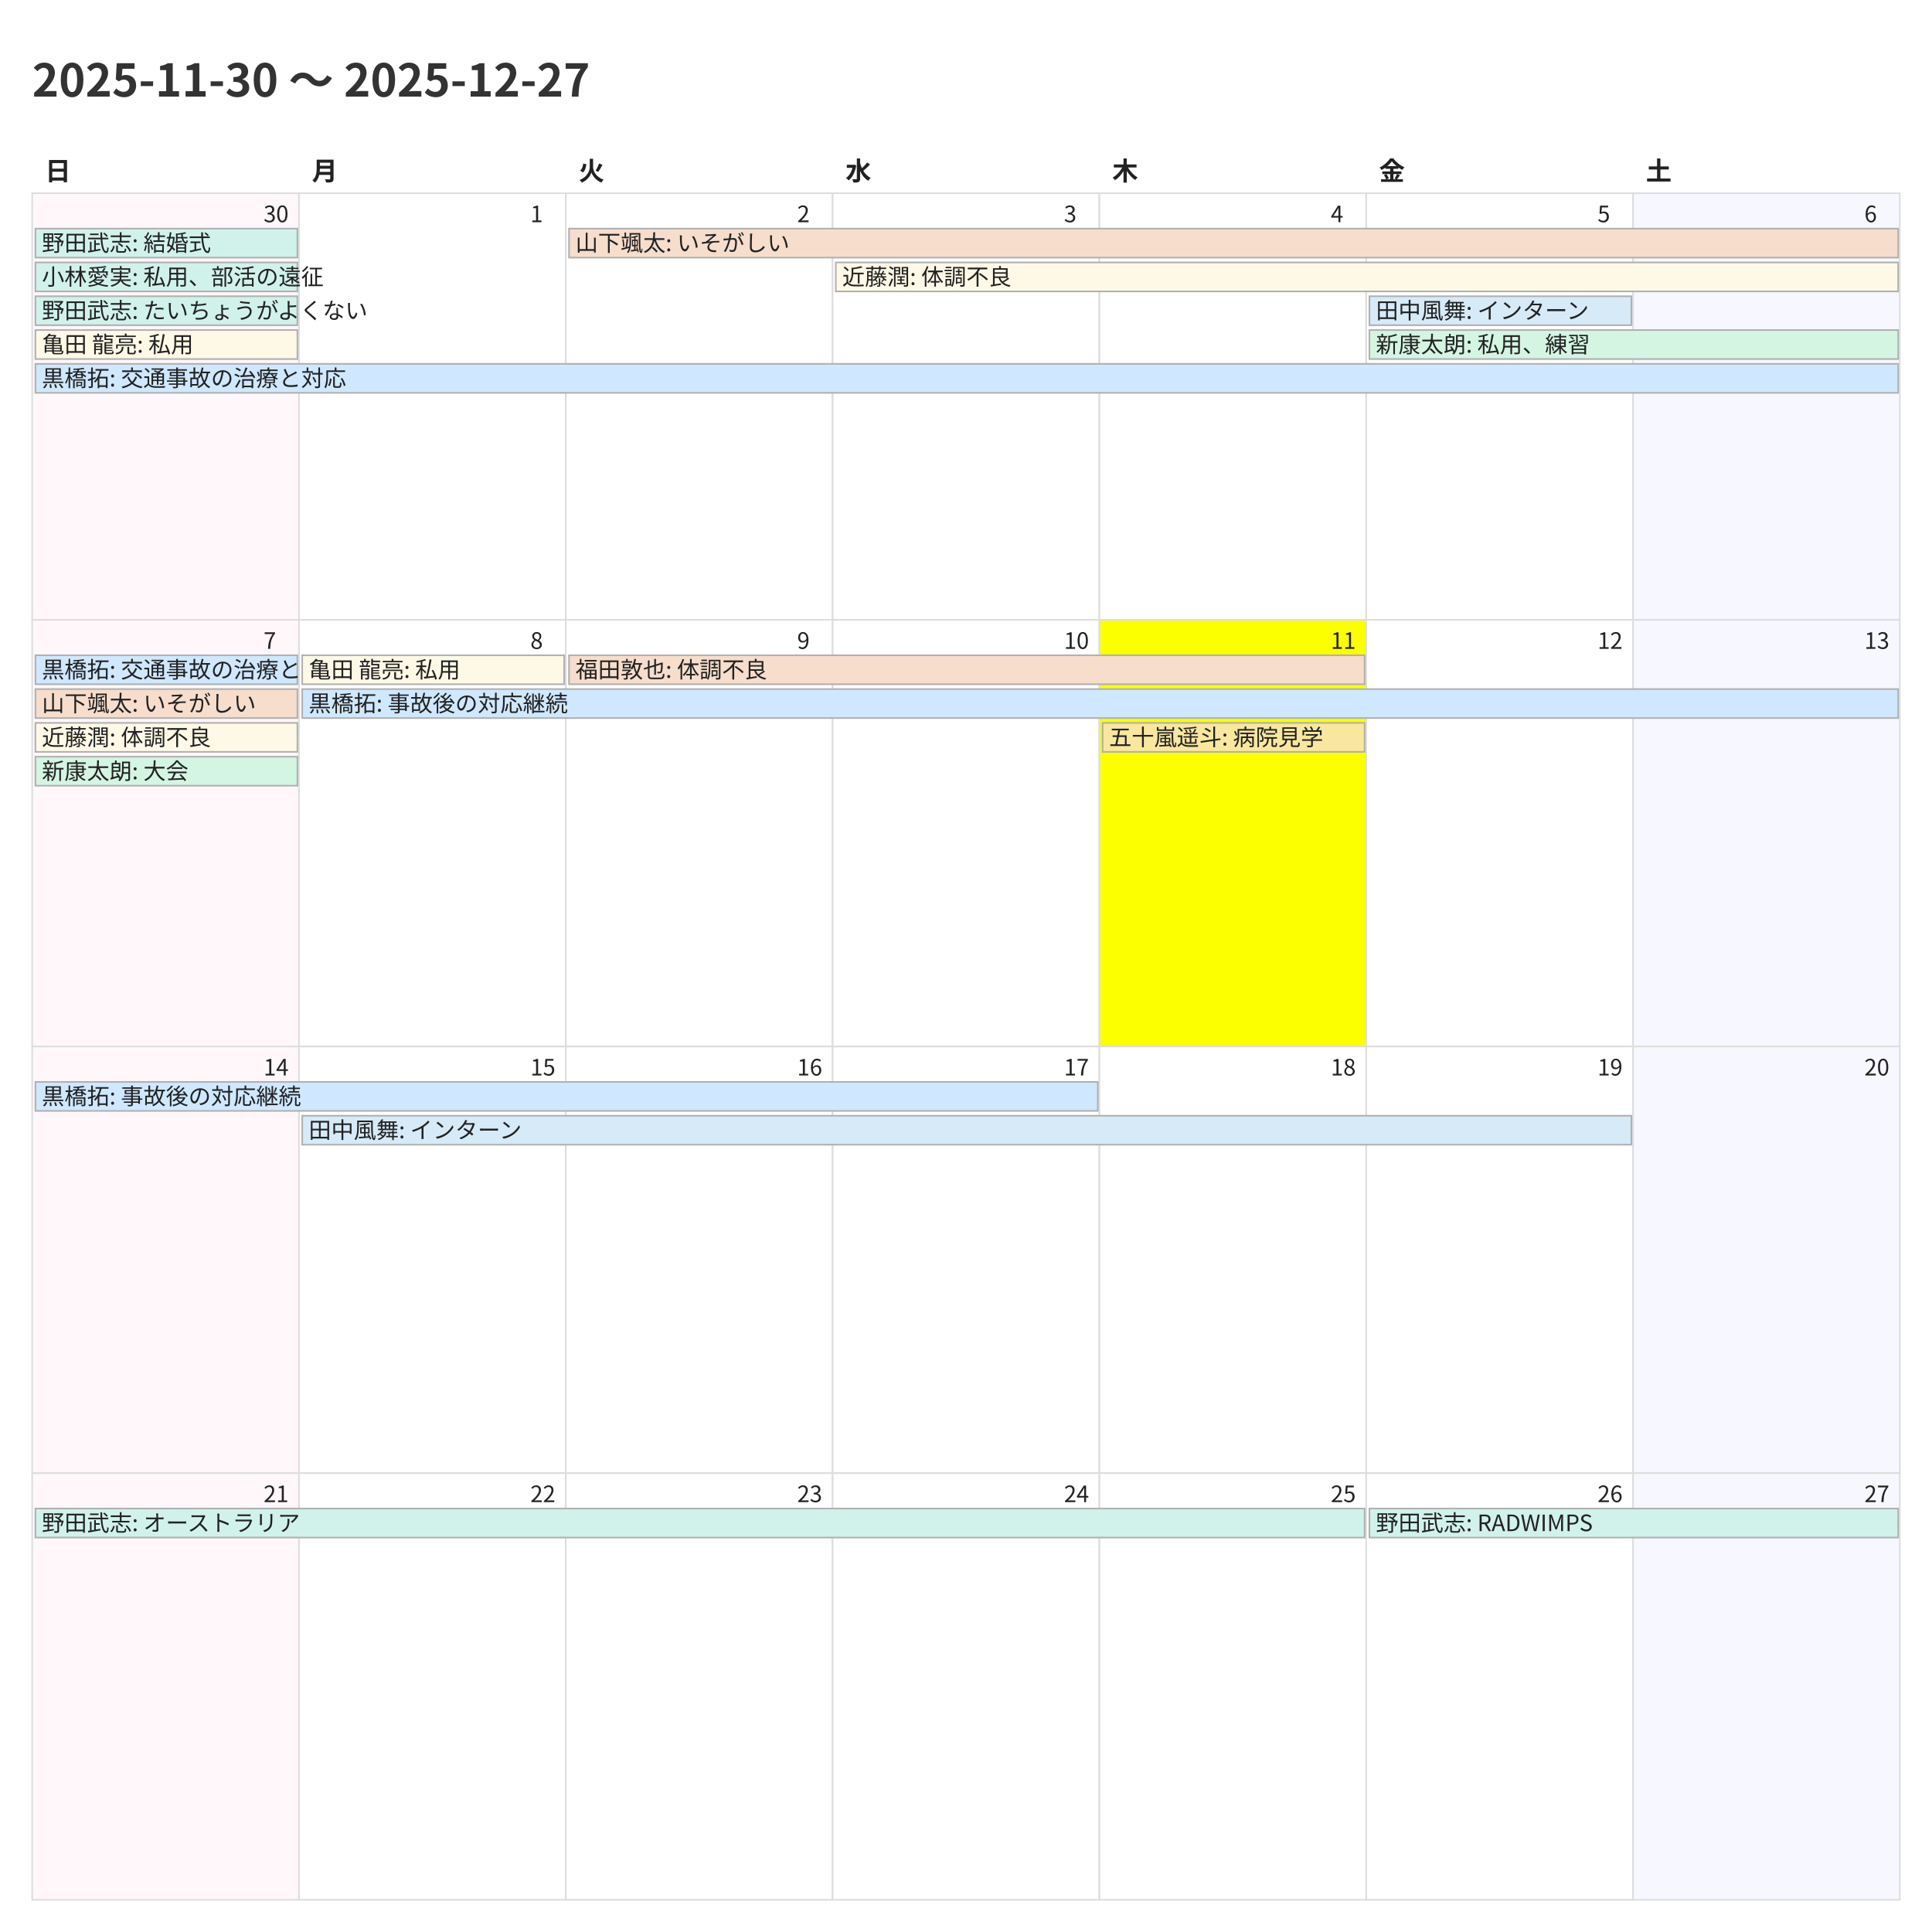
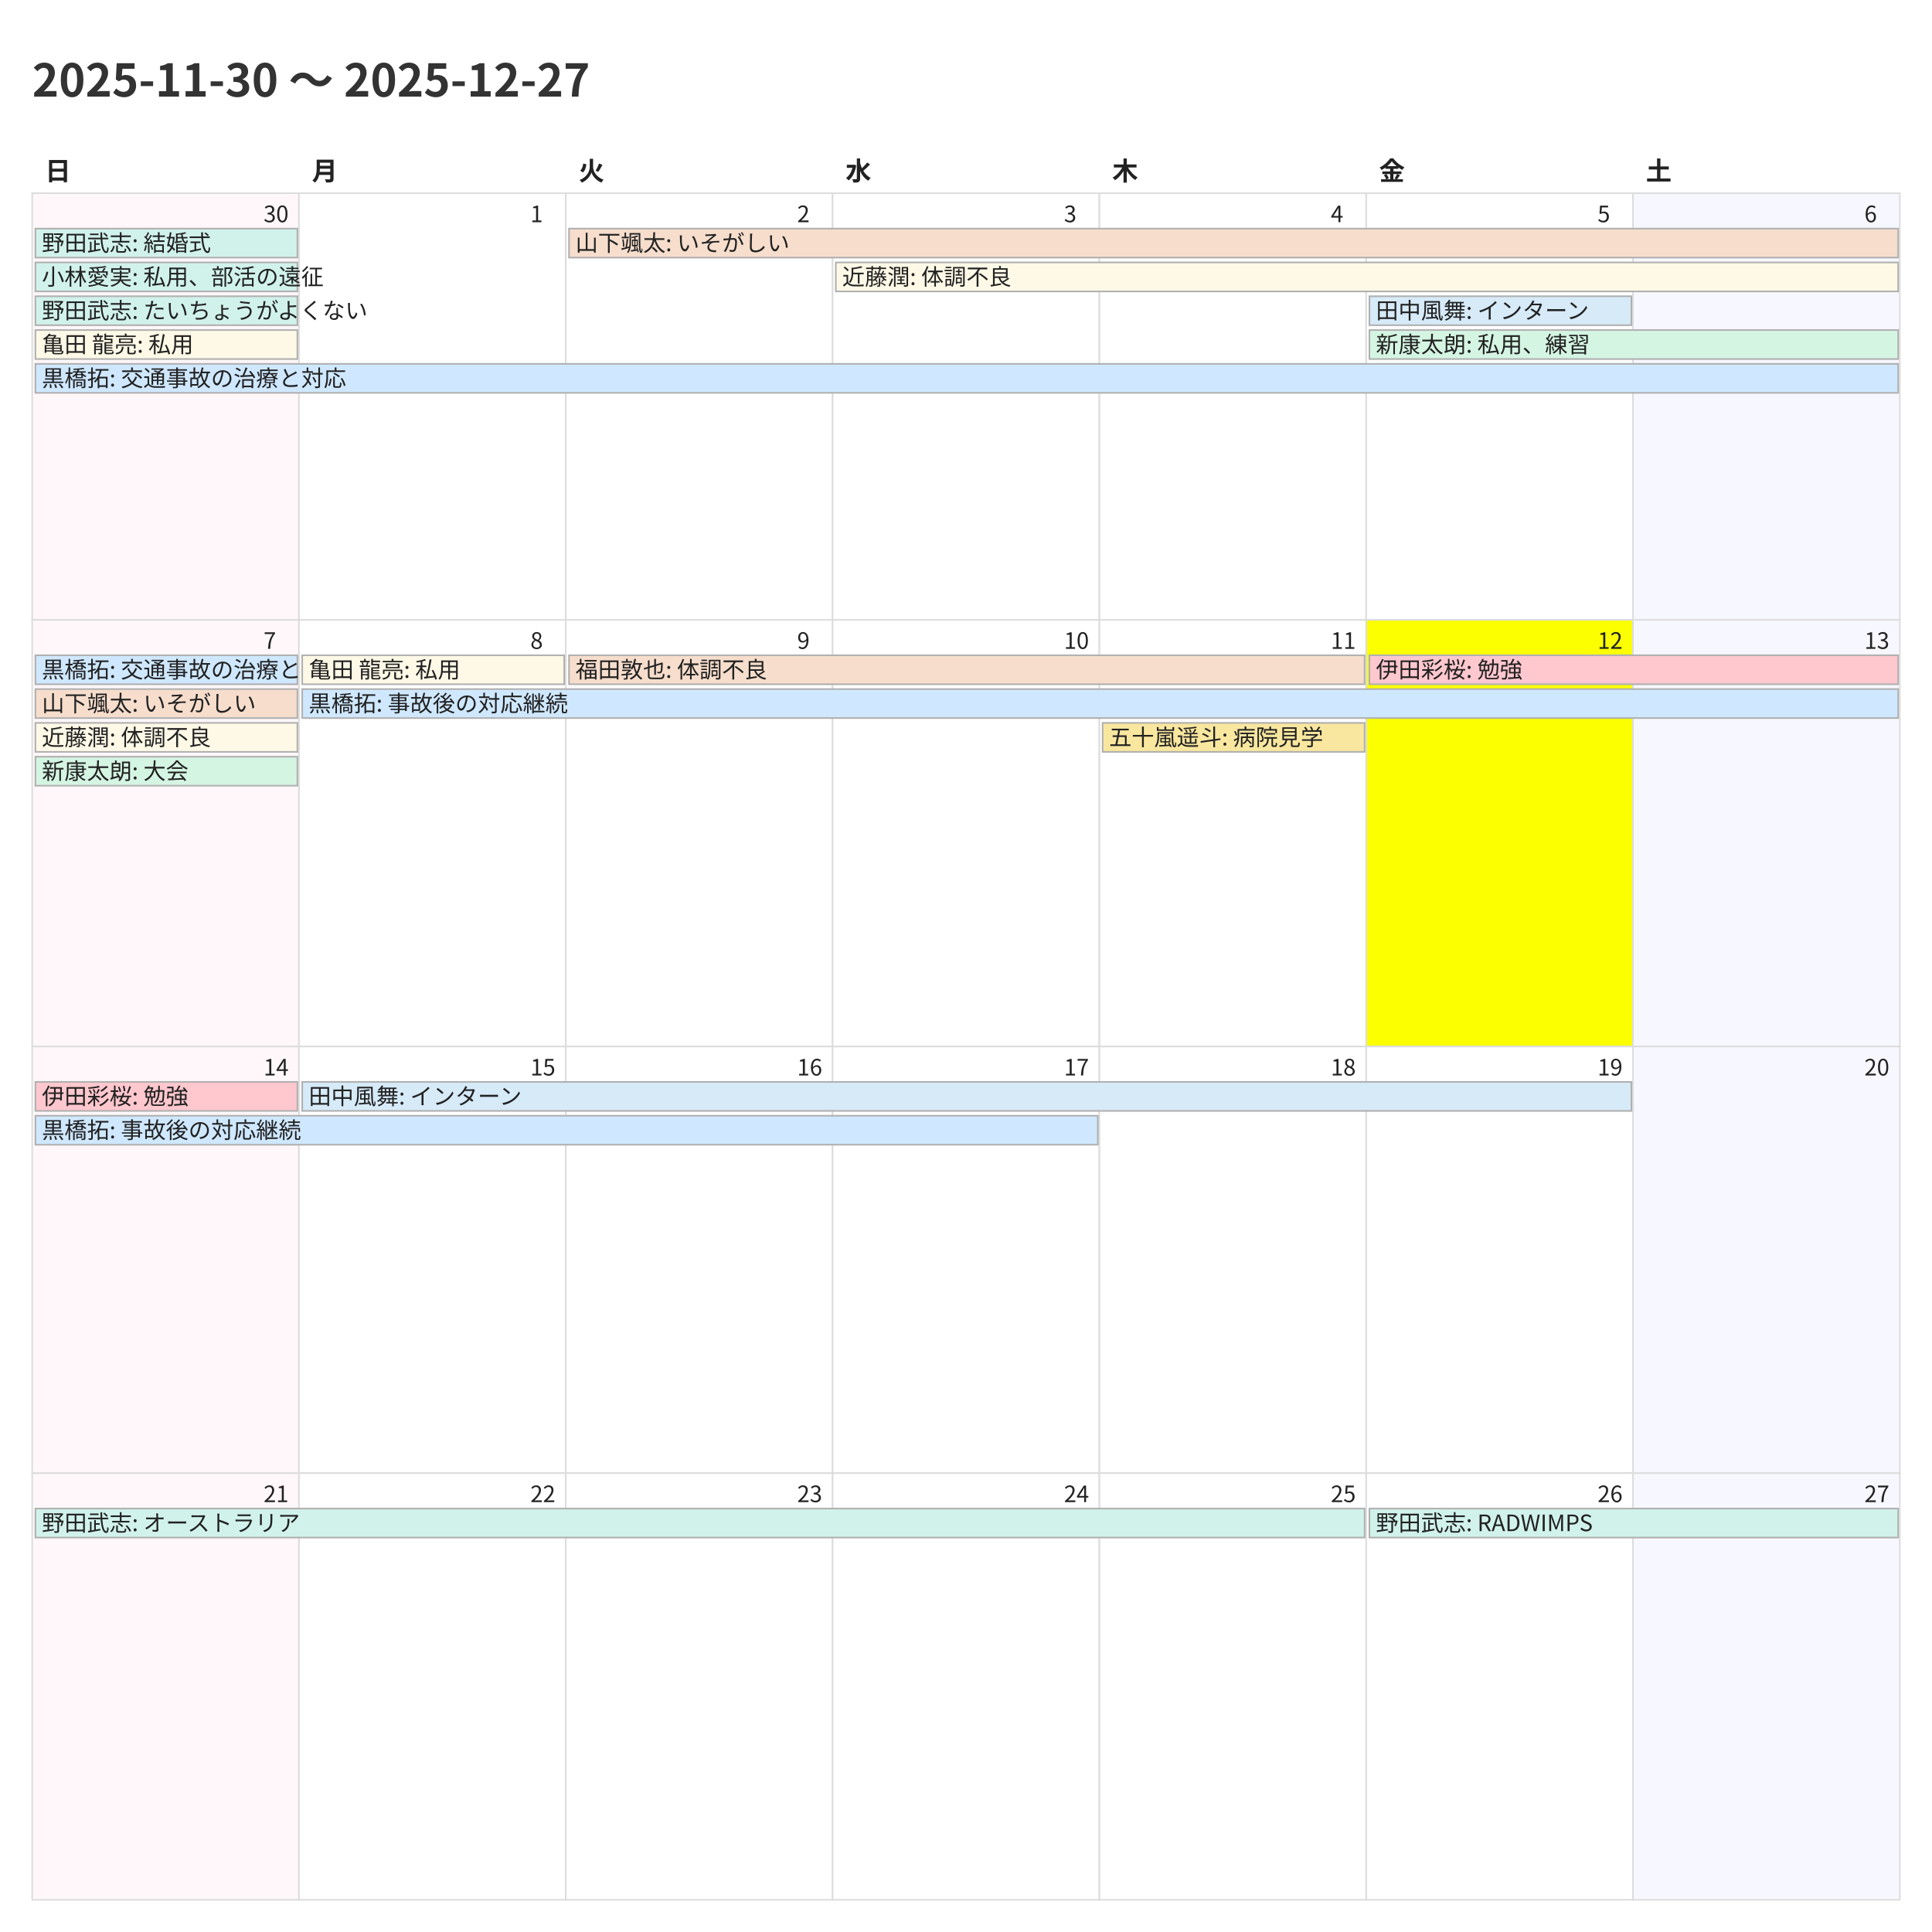
<svg xmlns="http://www.w3.org/2000/svg" width="1200" height="1200">
  <style>
    @charset "UTF-8";
    .title {
      font-family: "Noto Sans CJK JP","Noto Sans JP","IPAexGothic",
                   "Yu Gothic","Hiragino Kaku Gothic ProN",sans-serif;
      font-size: 28px; font-weight: 700; fill: #333;
    }
    .weekday, .day-number, .event {
      font-family: "Noto Sans CJK JP","Noto Sans JP","IPAexGothic",
                   "Yu Gothic","Hiragino Kaku Gothic ProN",sans-serif;
      fill: #222;
    }
    .weekday { font-size: 16px; font-weight: 600; }
    .day-number { font-size: 14px; }
    .event { font-size: 14px; }
    .cell { fill: #fff; stroke: #ddd; }
  </style>
  <rect x="0" y="0" width="1200" height="1200" fill="#fff" />
  <text class="title" x="20" y="60">2025-11-30 〜 2025-12-27</text>
  <text class="weekday" x="28.0" y="112">日</text>
  <text class="weekday" x="193.714" y="112">月</text>
  <text class="weekday" x="359.429" y="112">火</text>
  <text class="weekday" x="525.143" y="112">水</text>
  <text class="weekday" x="690.857" y="112">木</text>
  <text class="weekday" x="856.571" y="112">金</text>
  <text class="weekday" x="1022.286" y="112">土</text>
  <rect x="20.0" y="120.0" width="165.714" height="265.0" fill="#fff7f9" stroke="#ddd" />
  <text class="day-number" x="163.714" y="138.0">30</text>
  <rect x="185.714" y="120.0" width="165.714" height="265.0" fill="#ffffff" stroke="#ddd" />
  <text class="day-number" x="329.429" y="138.0">1</text>
  <rect x="351.429" y="120.0" width="165.714" height="265.0" fill="#ffffff" stroke="#ddd" />
  <text class="day-number" x="495.143" y="138.0">2</text>
  <rect x="517.143" y="120.0" width="165.714" height="265.0" fill="#ffffff" stroke="#ddd" />
  <text class="day-number" x="660.857" y="138.0">3</text>
  <rect x="682.857" y="120.0" width="165.714" height="265.0" fill="#ffffff" stroke="#ddd" />
  <text class="day-number" x="826.571" y="138.0">4</text>
  <rect x="848.571" y="120.0" width="165.714" height="265.0" fill="#ffffff" stroke="#ddd" />
  <text class="day-number" x="992.286" y="138.0">5</text>
  <rect x="1014.286" y="120.0" width="165.714" height="265.0" fill="#f7f7ff" stroke="#ddd" />
  <text class="day-number" x="1158.0" y="138.0">6</text>
  <rect x="20.0" y="385.0" width="165.714" height="265.0" fill="#fff7f9" stroke="#ddd" />
  <text class="day-number" x="163.714" y="403.0">7</text>
  <rect x="185.714" y="385.0" width="165.714" height="265.0" fill="#ffffff" stroke="#ddd" />
  <text class="day-number" x="329.429" y="403.0">8</text>
  <rect x="351.429" y="385.0" width="165.714" height="265.0" fill="#ffffff" stroke="#ddd" />
  <text class="day-number" x="495.143" y="403.0">9</text>
  <rect x="517.143" y="385.0" width="165.714" height="265.0" fill="#ffffff" stroke="#ddd" />
  <text class="day-number" x="660.857" y="403.0">10</text>
-   <rect x="682.857" y="385.0" width="165.714" height="265.0" fill="#fbff00" stroke="#ddd" />
+   <rect x="682.857" y="385.0" width="165.714" height="265.0" fill="#ffffff" stroke="#ddd" />
  <text class="day-number" x="826.571" y="403.0">11</text>
-   <rect x="848.571" y="385.0" width="165.714" height="265.0" fill="#ffffff" stroke="#ddd" />
+   <rect x="848.571" y="385.0" width="165.714" height="265.0" fill="#fbff00" stroke="#ddd" />
  <text class="day-number" x="992.286" y="403.0">12</text>
  <rect x="1014.286" y="385.0" width="165.714" height="265.0" fill="#f7f7ff" stroke="#ddd" />
  <text class="day-number" x="1158.0" y="403.0">13</text>
  <rect x="20.0" y="650.0" width="165.714" height="265.0" fill="#fff7f9" stroke="#ddd" />
  <text class="day-number" x="163.714" y="668.0">14</text>
  <rect x="185.714" y="650.0" width="165.714" height="265.0" fill="#ffffff" stroke="#ddd" />
  <text class="day-number" x="329.429" y="668.0">15</text>
  <rect x="351.429" y="650.0" width="165.714" height="265.0" fill="#ffffff" stroke="#ddd" />
  <text class="day-number" x="495.143" y="668.0">16</text>
  <rect x="517.143" y="650.0" width="165.714" height="265.0" fill="#ffffff" stroke="#ddd" />
  <text class="day-number" x="660.857" y="668.0">17</text>
  <rect x="682.857" y="650.0" width="165.714" height="265.0" fill="#ffffff" stroke="#ddd" />
  <text class="day-number" x="826.571" y="668.0">18</text>
  <rect x="848.571" y="650.0" width="165.714" height="265.0" fill="#ffffff" stroke="#ddd" />
  <text class="day-number" x="992.286" y="668.0">19</text>
  <rect x="1014.286" y="650.0" width="165.714" height="265.0" fill="#f7f7ff" stroke="#ddd" />
  <text class="day-number" x="1158.0" y="668.0">20</text>
  <rect x="20.0" y="915.0" width="165.714" height="265.0" fill="#fff7f9" stroke="#ddd" />
  <text class="day-number" x="163.714" y="933.0">21</text>
  <rect x="185.714" y="915.0" width="165.714" height="265.0" fill="#ffffff" stroke="#ddd" />
  <text class="day-number" x="329.429" y="933.0">22</text>
  <rect x="351.429" y="915.0" width="165.714" height="265.0" fill="#ffffff" stroke="#ddd" />
  <text class="day-number" x="495.143" y="933.0">23</text>
  <rect x="517.143" y="915.0" width="165.714" height="265.0" fill="#ffffff" stroke="#ddd" />
  <text class="day-number" x="660.857" y="933.0">24</text>
  <rect x="682.857" y="915.0" width="165.714" height="265.0" fill="#ffffff" stroke="#ddd" />
  <text class="day-number" x="826.571" y="933.0">25</text>
  <rect x="848.571" y="915.0" width="165.714" height="265.0" fill="#ffffff" stroke="#ddd" />
  <text class="day-number" x="992.286" y="933.0">26</text>
  <rect x="1014.286" y="915.0" width="165.714" height="265.0" fill="#f7f7ff" stroke="#ddd" />
  <text class="day-number" x="1158.0" y="933.0">27</text>
  <rect x="22.0" y="142.0" width="162.714" height="18" fill="#d1f2eb" stroke="#b0b0b0" />
  <text class="event" x="26.0" y="156.0">野田武志: 結婚式</text>
  <rect x="22.0" y="163.0" width="162.714" height="18" fill="#d1f2eb" stroke="#b0b0b0" />
  <text class="event" x="26.0" y="177.0">小林愛実: 私用、部活の遠征</text>
  <rect x="22.0" y="184.0" width="162.714" height="18" fill="#d1f2eb" stroke="#b0b0b0" />
  <text class="event" x="26.0" y="198.0">野田武志: たいちょうがよくない</text>
  <rect x="22.0" y="205.0" width="162.714" height="18" fill="#fef9e7" stroke="#b0b0b0" />
  <text class="event" x="26.0" y="219.0">亀田 龍亮: 私用</text>
  <rect x="22.0" y="226.0" width="1157.0" height="18" fill="#cfe8ff" stroke="#b0b0b0" />
  <text class="event" x="26.0" y="240.0">黒橋拓: 交通事故の治療と対応</text>
  <rect x="353.429" y="142.0" width="825.571" height="18" fill="#f6ddcc" stroke="#b0b0b0" />
  <text class="event" x="357.429" y="156.0">山下颯太: いそがしい</text>
  <rect x="519.143" y="163.0" width="659.857" height="18" fill="#fef9e7" stroke="#b0b0b0" />
  <text class="event" x="523.143" y="177.0">近藤潤: 体調不良</text>
  <rect x="850.571" y="184.0" width="162.714" height="18" fill="#d6eaf8" stroke="#b0b0b0" />
  <text class="event" x="854.571" y="198.0">田中風舞: インターン</text>
  <rect x="850.571" y="205.0" width="328.429" height="18" fill="#d5f5e3" stroke="#b0b0b0" />
  <text class="event" x="854.571" y="219.0">新康太朗: 私用、練習</text>
  <rect x="22.0" y="407.0" width="162.714" height="18" fill="#cfe8ff" stroke="#b0b0b0" />
  <text class="event" x="26.0" y="421.0">黒橋拓: 交通事故の治療と対応</text>
  <rect x="22.0" y="428.0" width="162.714" height="18" fill="#f6ddcc" stroke="#b0b0b0" />
  <text class="event" x="26.0" y="442.0">山下颯太: いそがしい</text>
  <rect x="22.0" y="449.0" width="162.714" height="18" fill="#fef9e7" stroke="#b0b0b0" />
  <text class="event" x="26.0" y="463.0">近藤潤: 体調不良</text>
  <rect x="22.0" y="470.0" width="162.714" height="18" fill="#d5f5e3" stroke="#b0b0b0" />
  <text class="event" x="26.0" y="484.0">新康太朗: 大会</text>
  <rect x="187.714" y="407.0" width="162.714" height="18" fill="#fef9e7" stroke="#b0b0b0" />
  <text class="event" x="191.714" y="421.0">亀田 龍亮: 私用</text>
  <rect x="187.714" y="428.0" width="991.286" height="18" fill="#cfe8ff" stroke="#b0b0b0" />
  <text class="event" x="191.714" y="442.0">黒橋拓: 事故後の対応継続</text>
  <rect x="353.429" y="407.0" width="494.143" height="18" fill="#f6ddcc" stroke="#b0b0b0" />
  <text class="event" x="357.429" y="421.0">福田敦也: 体調不良</text>
  <rect x="684.857" y="449.0" width="162.714" height="18" fill="#f9e79f" stroke="#b0b0b0" />
  <text class="event" x="688.857" y="463.0">五十嵐遥斗: 病院見学</text>
-   <rect x="22.0" y="672.0" width="659.857" height="18" fill="#cfe8ff" stroke="#b0b0b0" />
-   <text class="event" x="26.0" y="686.0">黒橋拓: 事故後の対応継続</text>
-   <rect x="187.714" y="693.0" width="825.571" height="18" fill="#d6eaf8" stroke="#b0b0b0" />
-   <text class="event" x="191.714" y="707.0">田中風舞: インターン</text>
+   <rect x="850.571" y="407.0" width="328.429" height="18" fill="#ffc7ce" stroke="#b0b0b0" />
+   <text class="event" x="854.571" y="421.0">伊田彩桜: 勉強</text>
+   <rect x="22.0" y="672.0" width="162.714" height="18" fill="#ffc7ce" stroke="#b0b0b0" />
+   <text class="event" x="26.0" y="686.0">伊田彩桜: 勉強</text>
+   <rect x="22.0" y="693.0" width="659.857" height="18" fill="#cfe8ff" stroke="#b0b0b0" />
+   <text class="event" x="26.0" y="707.0">黒橋拓: 事故後の対応継続</text>
+   <rect x="187.714" y="672.0" width="825.571" height="18" fill="#d6eaf8" stroke="#b0b0b0" />
+   <text class="event" x="191.714" y="686.0">田中風舞: インターン</text>
  <rect x="22.0" y="937.0" width="825.571" height="18" fill="#d1f2eb" stroke="#b0b0b0" />
  <text class="event" x="26.0" y="951.0">野田武志: オーストラリア</text>
  <rect x="850.571" y="937.0" width="328.429" height="18" fill="#d1f2eb" stroke="#b0b0b0" />
  <text class="event" x="854.571" y="951.0">野田武志: RADWIMPS</text>
</svg>
